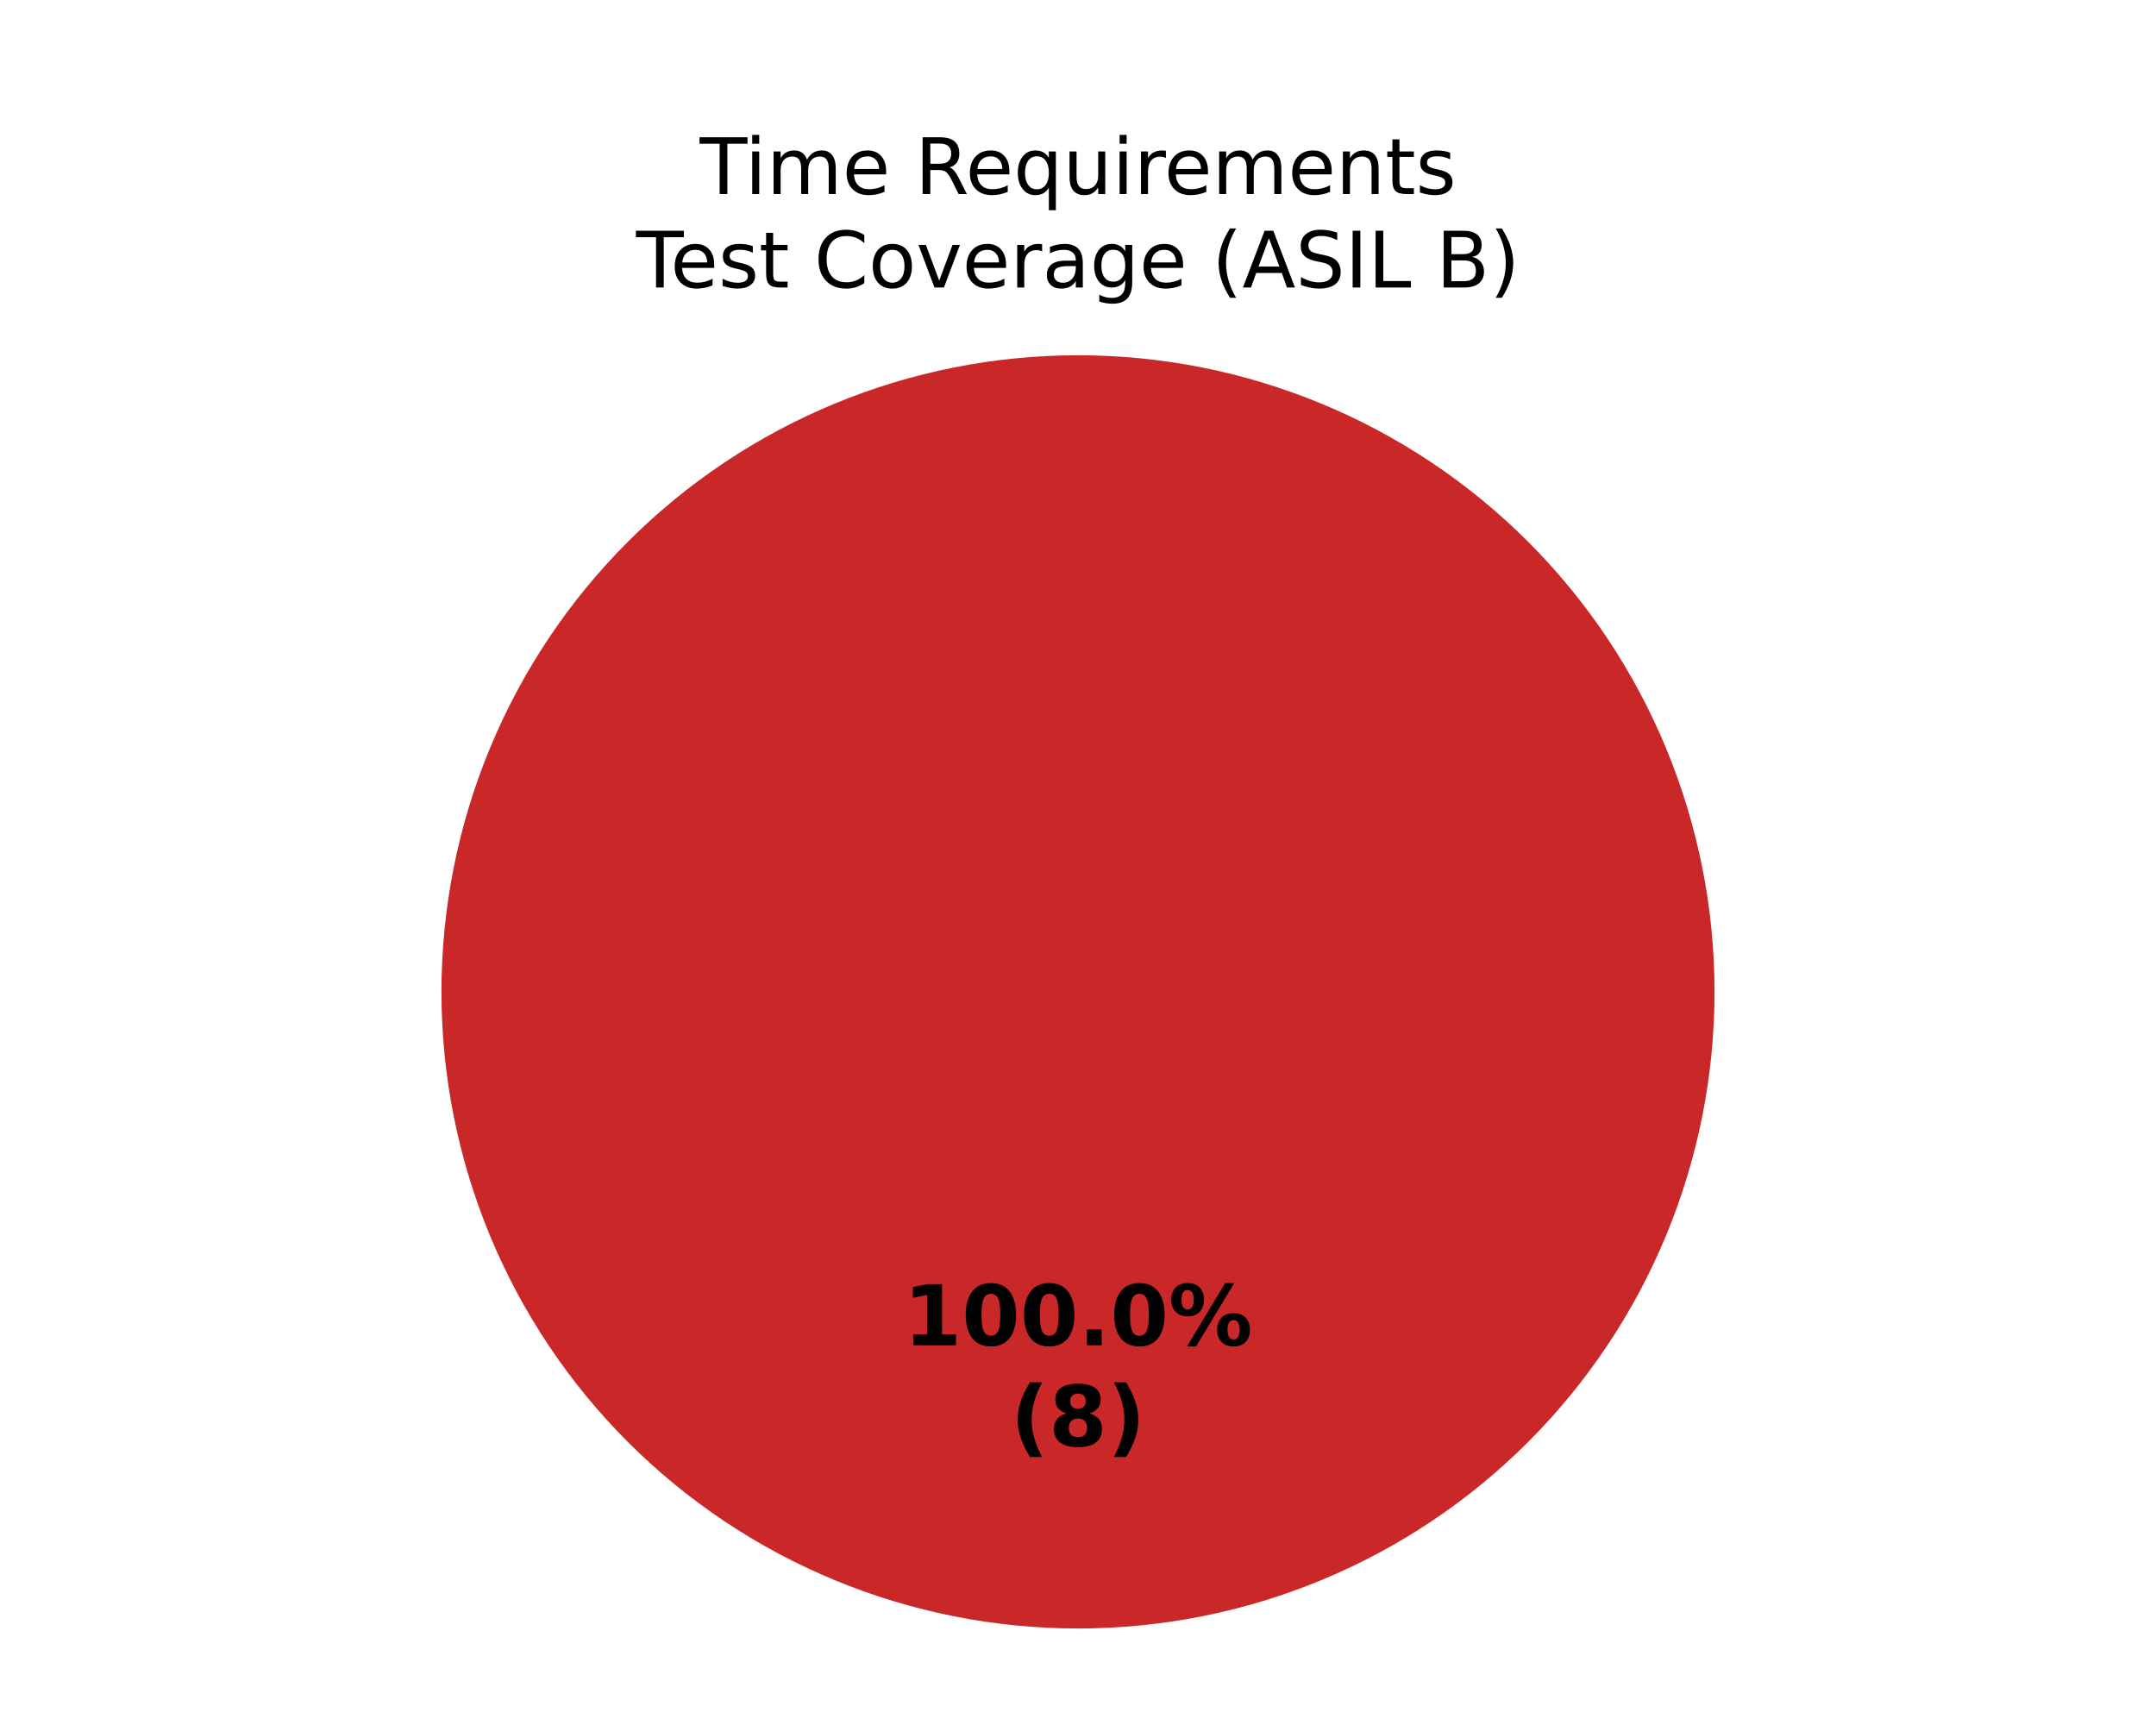
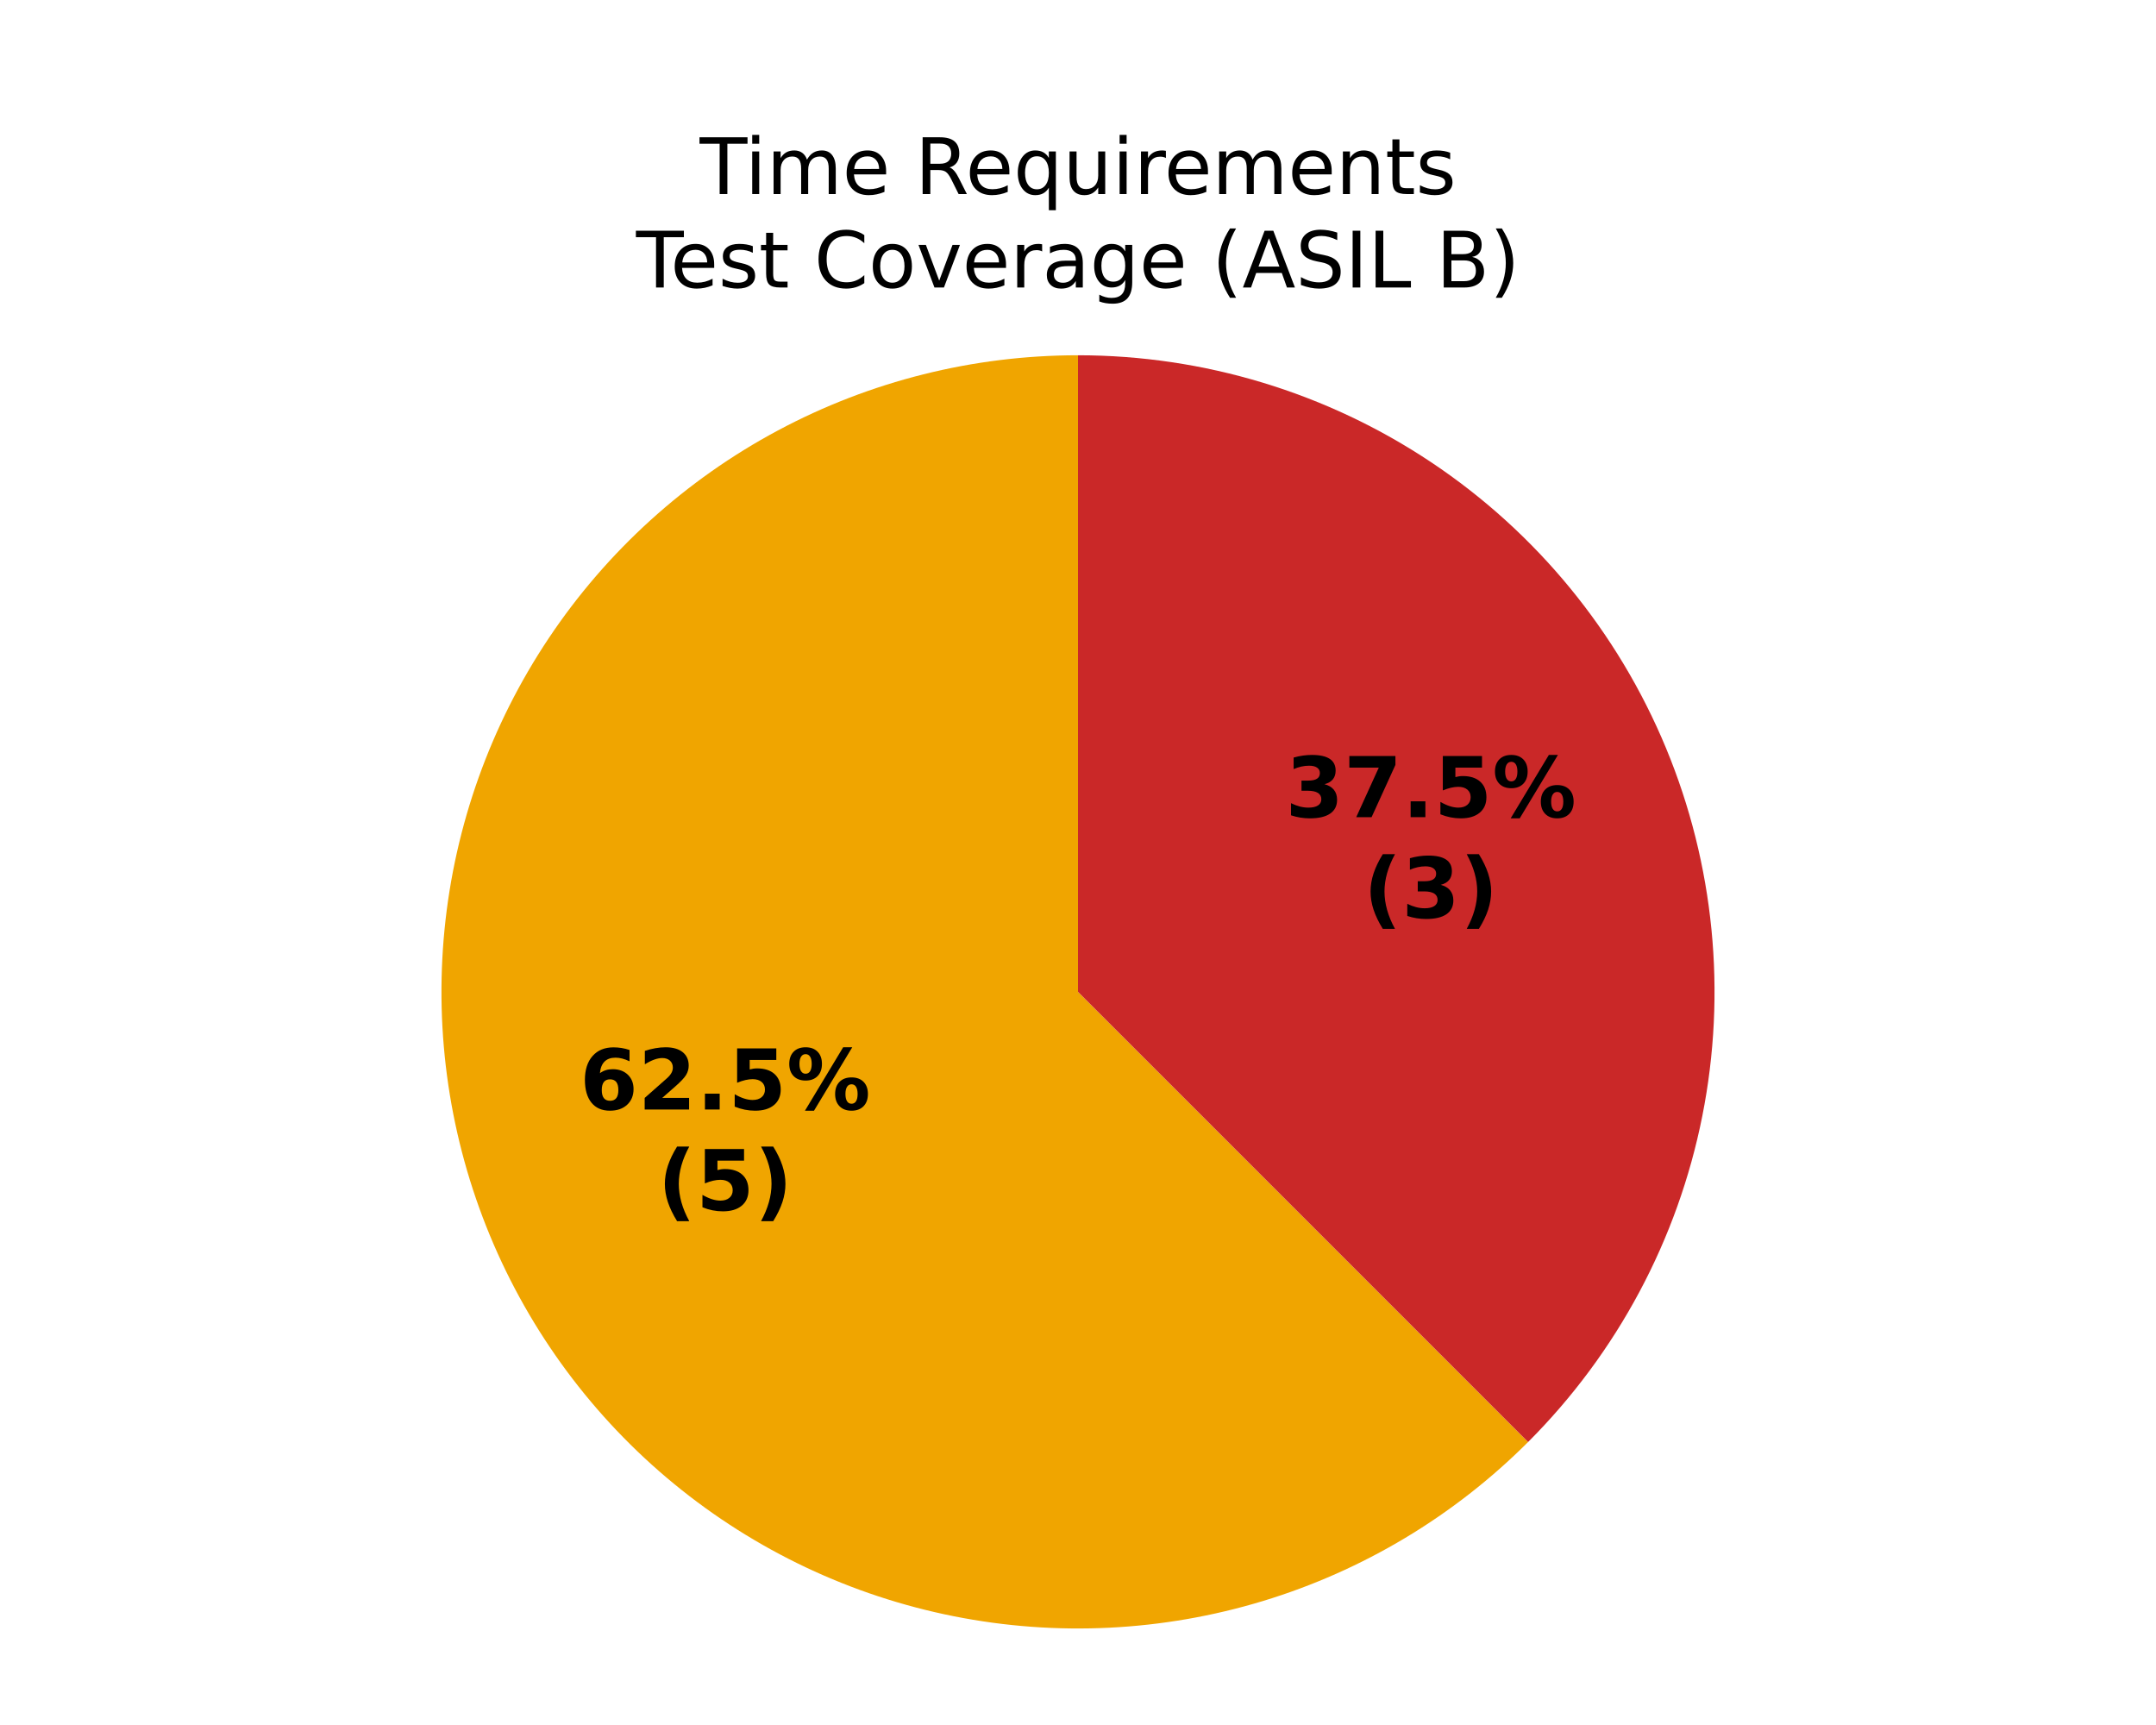
<svg xmlns="http://www.w3.org/2000/svg" xmlns:xlink="http://www.w3.org/1999/xlink" width="360pt" height="288pt" viewBox="0 0 360 288" version="1.1">
  <defs>
    <style type="text/css">*{stroke-linejoin: round; stroke-linecap: butt}</style>
  </defs>
  <g id="figure_1">
    <g id="patch_1">
      <path d="M 0 288  L 360 288  L 360 0  L 0 0  z " style="fill: #ffffff" />
    </g>
    <g id="axes_1">
      <g id="patch_2">
        <path d="M 180 59.314  C 180 59.314 180 59.314 180 59.314  L 180 165.6  z " style="fill: #37a12d" />
      </g>
      <g id="patch_3">
-         <path d="M 180 59.314  C 180 59.314 180 59.314 180 59.314  L 180 165.6  z " style="fill: #f0a500" />
+         <path d="M 180 59.314  C 162.522 59.314 145.311 63.625 129.897 71.864  C 114.483 80.103 101.337 92.019 91.627 106.551  C 81.917 121.083 75.939 137.789 74.226 155.182  C 72.513 172.576 75.116 190.126 81.805 206.274  C 88.493 222.421 99.063 236.672 112.573 247.76  C 126.084 258.848 142.123 266.434 159.265 269.843  C 176.407 273.253 194.128 272.383 210.853 267.309  C 227.578 262.236 242.797 253.114 255.155 240.755  L 180 165.6  z " style="fill: #f0a500" />
      </g>
      <g id="patch_4">
-         <path d="M 286.286 165.6  C 286.286 151.643 283.536 137.821 278.195 124.926  C 272.854 112.031 265.025 100.314 255.155 90.445  C 245.286 80.575 233.569 72.746 220.674 67.405  C 207.779 62.064 193.957 59.314 180 59.314  C 166.043 59.314 152.221 62.064 139.326 67.405  C 126.431 72.746 114.714 80.575 104.845 90.445  C 94.975 100.314 87.146 112.031 81.805 124.926  C 76.464 137.821 73.714 151.643 73.714 165.6  C 73.714 179.557 76.464 193.379 81.805 206.274  C 87.146 219.169 94.975 230.886 104.845 240.755  C 114.714 250.625 126.431 258.454 139.326 263.795  C 152.221 269.136 166.043 271.886 180 271.886  C 193.957 271.886 207.779 269.136 220.674 263.795  C 233.569 258.454 245.286 250.625 255.155 240.755  C 265.025 230.886 272.854 219.169 278.195 206.274  C 283.536 193.379 286.286 179.557 286.286 165.6  M 180 165.6  z " style="fill: #ca2828" />
+         <path d="M 255.155 240.755  C 270.018 225.893 280.143 206.95 284.243 186.335  C 288.344 165.72 286.239 144.345 278.195 124.926  C 270.152 105.507 256.526 88.904 239.049 77.227  C 221.573 65.549 201.019 59.314 180 59.314  L 180 165.6  z " style="fill: #ca2828" />
      </g>
      <g id="matplotlib.axis_1" />
      <g id="matplotlib.axis_2" />
      <g id="text_1">
-         <g transform="translate(150.845 224.6068) scale(0.14 -0.14)">
+         <g transform="translate(96.79835 185.2396) scale(0.14 -0.14)">
          <defs>
-             <path id="DejaVuSans-Bold-14" d="M 750 831  L 1813 831  L 1813 3847  L 722 3622  L 722 4441  L 1806 4666  L 2950 4666  L 2950 831  L 4013 831  L 4013 0  L 750 0  L 750 831  z " transform="scale(0.015625)" />
-             <path id="DejaVuSans-Bold-13" d="M 2944 2338  Q 2944 3213 2780 3570  Q 2616 3928 2228 3928  Q 1841 3928 1675 3570  Q 1509 3213 1509 2338  Q 1509 1453 1675 1090  Q 1841 728 2228 728  Q 2613 728 2778 1090  Q 2944 1453 2944 2338  z M 4147 2328  Q 4147 1169 3647 539  Q 3147 -91 2228 -91  Q 1306 -91 806 539  Q 306 1169 306 2328  Q 306 3491 806 4120  Q 1306 4750 2228 4750  Q 3147 4750 3647 4120  Q 4147 3491 4147 2328  z " transform="scale(0.015625)" />
+             <path id="DejaVuSans-Bold-19" d="M 2316 2303  Q 2000 2303 1842 2098  Q 1684 1894 1684 1484  Q 1684 1075 1842 870  Q 2000 666 2316 666  Q 2634 666 2792 870  Q 2950 1075 2950 1484  Q 2950 1894 2792 2098  Q 2634 2303 2316 2303  z M 3803 4544  L 3803 3681  Q 3506 3822 3243 3889  Q 2981 3956 2731 3956  Q 2194 3956 1894 3657  Q 1594 3359 1544 2772  Q 1750 2925 1990 3001  Q 2231 3078 2516 3078  Q 3231 3078 3670 2659  Q 4109 2241 4109 1563  Q 4109 813 3618 361  Q 3128 -91 2303 -91  Q 1394 -91 895 523  Q 397 1138 397 2266  Q 397 3422 980 4083  Q 1563 4744 2578 4744  Q 2900 4744 3203 4694  Q 3506 4644 3803 4544  z " transform="scale(0.015625)" />
+             <path id="DejaVuSans-Bold-15" d="M 1844 884  L 3897 884  L 3897 0  L 506 0  L 506 884  L 2209 2388  Q 2438 2594 2547 2791  Q 2656 2988 2656 3200  Q 2656 3528 2436 3728  Q 2216 3928 1850 3928  Q 1569 3928 1234 3808  Q 900 3688 519 3450  L 519 4475  Q 925 4609 1322 4679  Q 1719 4750 2100 4750  Q 2938 4750 3402 4381  Q 3866 4013 3866 3353  Q 3866 2972 3669 2642  Q 3472 2313 2841 1759  L 1844 884  z " transform="scale(0.015625)" />
            <path id="DejaVuSans-Bold-11" d="M 653 1209  L 1778 1209  L 1778 0  L 653 0  L 653 1209  z " transform="scale(0.015625)" />
+             <path id="DejaVuSans-Bold-18" d="M 678 4666  L 3669 4666  L 3669 3781  L 1638 3781  L 1638 3059  Q 1775 3097 1914 3117  Q 2053 3138 2203 3138  Q 3056 3138 3531 2711  Q 4006 2284 4006 1522  Q 4006 766 3489 337  Q 2972 -91 2053 -91  Q 1656 -91 1267 -14  Q 878 63 494 219  L 494 1166  Q 875 947 1217 837  Q 1559 728 1863 728  Q 2300 728 2551 942  Q 2803 1156 2803 1522  Q 2803 1891 2551 2103  Q 2300 2316 1863 2316  Q 1603 2316 1309 2248  Q 1016 2181 678 2041  L 678 4666  z " transform="scale(0.015625)" />
            <path id="DejaVuSans-Bold-8" d="M 4959 1925  Q 4738 1925 4616 1733  Q 4494 1541 4494 1184  Q 4494 825 4614 633  Q 4734 441 4959 441  Q 5184 441 5303 633  Q 5422 825 5422 1184  Q 5422 1541 5301 1733  Q 5181 1925 4959 1925  z M 4959 2450  Q 5541 2450 5875 2112  Q 6209 1775 6209 1184  Q 6209 594 5875 251  Q 5541 -91 4959 -91  Q 4378 -91 4042 251  Q 3706 594 3706 1184  Q 3706 1772 4042 2111  Q 4378 2450 4959 2450  z M 2094 -91  L 1403 -91  L 4319 4750  L 5013 4750  L 2094 -91  z M 1453 4750  Q 2034 4750 2367 4411  Q 2700 4072 2700 3481  Q 2700 2891 2367 2550  Q 2034 2209 1453 2209  Q 872 2209 539 2550  Q 206 2891 206 3481  Q 206 4072 539 4411  Q 872 4750 1453 4750  z M 1453 4225  Q 1228 4225 1106 4031  Q 984 3838 984 3481  Q 984 3122 1106 2926  Q 1228 2731 1453 2731  Q 1678 2731 1798 2926  Q 1919 3122 1919 3481  Q 1919 3838 1797 4031  Q 1675 4225 1453 4225  z " transform="scale(0.015625)" />
          </defs>
-           <use xlink:href="#DejaVuSans-Bold-14" />
-           <use xlink:href="#DejaVuSans-Bold-13" transform="translate(69.57812 0)" />
-           <use xlink:href="#DejaVuSans-Bold-13" transform="translate(139.1562 0)" />
-           <use xlink:href="#DejaVuSans-Bold-11" transform="translate(208.7344 0)" />
-           <use xlink:href="#DejaVuSans-Bold-13" transform="translate(246.7188 0)" />
-           <use xlink:href="#DejaVuSans-Bold-8" transform="translate(316.2969 0)" />
+           <use xlink:href="#DejaVuSans-Bold-19" />
+           <use xlink:href="#DejaVuSans-Bold-15" transform="translate(69.57812 0)" />
+           <use xlink:href="#DejaVuSans-Bold-11" transform="translate(139.1562 0)" />
+           <use xlink:href="#DejaVuSans-Bold-18" transform="translate(177.1406 0)" />
+           <use xlink:href="#DejaVuSans-Bold-8" transform="translate(246.7188 0)" />
        </g>
-         <g transform="translate(168.7311 241.4095) scale(0.14 -0.14)">
+         <g transform="translate(109.814 202.0424) scale(0.14 -0.14)">
          <defs>
            <path id="DejaVuSans-Bold-b" d="M 2413 -844  L 1484 -844  Q 1006 -72 778 623  Q 550 1319 550 2003  Q 550 2688 779 3389  Q 1009 4091 1484 4856  L 2413 4856  Q 2013 4116 1813 3408  Q 1613 2700 1613 2009  Q 1613 1319 1811 609  Q 2009 -100 2413 -844  z " transform="scale(0.015625)" />
-             <path id="DejaVuSans-Bold-1b" d="M 2228 2088  Q 1891 2088 1709 1903  Q 1528 1719 1528 1375  Q 1528 1031 1709 848  Q 1891 666 2228 666  Q 2563 666 2741 848  Q 2919 1031 2919 1375  Q 2919 1722 2741 1905  Q 2563 2088 2228 2088  z M 1350 2484  Q 925 2613 709 2878  Q 494 3144 494 3541  Q 494 4131 934 4440  Q 1375 4750 2228 4750  Q 3075 4750 3515 4442  Q 3956 4134 3956 3541  Q 3956 3144 3739 2878  Q 3522 2613 3097 2484  Q 3572 2353 3814 2058  Q 4056 1763 4056 1313  Q 4056 619 3595 264  Q 3134 -91 2228 -91  Q 1319 -91 855 264  Q 391 619 391 1313  Q 391 1763 633 2058  Q 875 2353 1350 2484  z M 1631 3419  Q 1631 3141 1786 2991  Q 1941 2841 2228 2841  Q 2509 2841 2662 2991  Q 2816 3141 2816 3419  Q 2816 3697 2662 3845  Q 2509 3994 2228 3994  Q 1941 3994 1786 3844  Q 1631 3694 1631 3419  z " transform="scale(0.015625)" />
            <path id="DejaVuSans-Bold-c" d="M 513 -844  Q 913 -100 1113 609  Q 1313 1319 1313 2009  Q 1313 2700 1113 3408  Q 913 4116 513 4856  L 1441 4856  Q 1916 4091 2145 3389  Q 2375 2688 2375 2003  Q 2375 1319 2147 623  Q 1919 -72 1441 -844  L 513 -844  z " transform="scale(0.015625)" />
          </defs>
          <use xlink:href="#DejaVuSans-Bold-b" />
-           <use xlink:href="#DejaVuSans-Bold-1b" transform="translate(45.70312 0)" />
+           <use xlink:href="#DejaVuSans-Bold-18" transform="translate(45.70312 0)" />
          <use xlink:href="#DejaVuSans-Bold-c" transform="translate(115.2812 0)" />
        </g>
      </g>
      <g id="text_2">
+         <g transform="translate(214.6326 136.4311) scale(0.14 -0.14)">
+           <defs>
+             <path id="DejaVuSans-Bold-16" d="M 2981 2516  Q 3453 2394 3698 2092  Q 3944 1791 3944 1325  Q 3944 631 3412 270  Q 2881 -91 1863 -91  Q 1503 -91 1142 -33  Q 781 25 428 141  L 428 1069  Q 766 900 1098 814  Q 1431 728 1753 728  Q 2231 728 2486 893  Q 2741 1059 2741 1369  Q 2741 1688 2480 1852  Q 2219 2016 1709 2016  L 1228 2016  L 1228 2791  L 1734 2791  Q 2188 2791 2409 2933  Q 2631 3075 2631 3366  Q 2631 3634 2415 3781  Q 2200 3928 1806 3928  Q 1516 3928 1219 3862  Q 922 3797 628 3669  L 628 4550  Q 984 4650 1334 4700  Q 1684 4750 2022 4750  Q 2931 4750 3382 4451  Q 3834 4153 3834 3553  Q 3834 3144 3618 2883  Q 3403 2622 2981 2516  z " transform="scale(0.015625)" />
+             <path id="DejaVuSans-Bold-1a" d="M 428 4666  L 3944 4666  L 3944 3988  L 2125 0  L 953 0  L 2675 3781  L 428 3781  L 428 4666  z " transform="scale(0.015625)" />
+           </defs>
+           <use xlink:href="#DejaVuSans-Bold-16" />
+           <use xlink:href="#DejaVuSans-Bold-1a" transform="translate(69.57812 0)" />
+           <use xlink:href="#DejaVuSans-Bold-11" transform="translate(139.1562 0)" />
+           <use xlink:href="#DejaVuSans-Bold-18" transform="translate(177.1406 0)" />
+           <use xlink:href="#DejaVuSans-Bold-8" transform="translate(246.7188 0)" />
+         </g>
+         <g transform="translate(227.6482 153.2338) scale(0.14 -0.14)">
+           <use xlink:href="#DejaVuSans-Bold-b" />
+           <use xlink:href="#DejaVuSans-Bold-16" transform="translate(45.70312 0)" />
+           <use xlink:href="#DejaVuSans-Bold-c" transform="translate(115.2812 0)" />
+         </g>
+       </g>
+       <g id="text_3">
        <g transform="translate(116.8383 32.39746) scale(0.13 -0.13)">
          <defs>
            <path id="DejaVuSans-37" d="M -19 4666  L 3928 4666  L 3928 4134  L 2272 4134  L 2272 0  L 1638 0  L 1638 4134  L -19 4134  L -19 4666  z " transform="scale(0.015625)" />
            <path id="DejaVuSans-4c" d="M 603 3500  L 1178 3500  L 1178 0  L 603 0  L 603 3500  z M 603 4863  L 1178 4863  L 1178 4134  L 603 4134  L 603 4863  z " transform="scale(0.015625)" />
            <path id="DejaVuSans-50" d="M 3328 2828  Q 3544 3216 3844 3400  Q 4144 3584 4550 3584  Q 5097 3584 5394 3201  Q 5691 2819 5691 2113  L 5691 0  L 5113 0  L 5113 2094  Q 5113 2597 4934 2840  Q 4756 3084 4391 3084  Q 3944 3084 3684 2787  Q 3425 2491 3425 1978  L 3425 0  L 2847 0  L 2847 2094  Q 2847 2600 2669 2842  Q 2491 3084 2119 3084  Q 1678 3084 1418 2786  Q 1159 2488 1159 1978  L 1159 0  L 581 0  L 581 3500  L 1159 3500  L 1159 2956  Q 1356 3278 1631 3431  Q 1906 3584 2284 3584  Q 2666 3584 2933 3390  Q 3200 3197 3328 2828  z " transform="scale(0.015625)" />
            <path id="DejaVuSans-48" d="M 3597 1894  L 3597 1613  L 953 1613  Q 991 1019 1311 708  Q 1631 397 2203 397  Q 2534 397 2845 478  Q 3156 559 3463 722  L 3463 178  Q 3153 47 2828 -22  Q 2503 -91 2169 -91  Q 1331 -91 842 396  Q 353 884 353 1716  Q 353 2575 817 3079  Q 1281 3584 2069 3584  Q 2775 3584 3186 3129  Q 3597 2675 3597 1894  z M 3022 2063  Q 3016 2534 2758 2815  Q 2500 3097 2075 3097  Q 1594 3097 1305 2825  Q 1016 2553 972 2059  L 3022 2063  z " transform="scale(0.015625)" />
            <path id="DejaVuSans-3" transform="scale(0.015625)" />
            <path id="DejaVuSans-35" d="M 2841 2188  Q 3044 2119 3236 1894  Q 3428 1669 3622 1275  L 4263 0  L 3584 0  L 2988 1197  Q 2756 1666 2539 1819  Q 2322 1972 1947 1972  L 1259 1972  L 1259 0  L 628 0  L 628 4666  L 2053 4666  Q 2853 4666 3247 4331  Q 3641 3997 3641 3322  Q 3641 2881 3436 2590  Q 3231 2300 2841 2188  z M 1259 4147  L 1259 2491  L 2053 2491  Q 2509 2491 2742 2702  Q 2975 2913 2975 3322  Q 2975 3731 2742 3939  Q 2509 4147 2053 4147  L 1259 4147  z " transform="scale(0.015625)" />
            <path id="DejaVuSans-54" d="M 947 1747  Q 947 1113 1208 752  Q 1469 391 1925 391  Q 2381 391 2643 752  Q 2906 1113 2906 1747  Q 2906 2381 2643 2742  Q 2381 3103 1925 3103  Q 1469 3103 1208 2742  Q 947 2381 947 1747  z M 2906 525  Q 2725 213 2448 61  Q 2172 -91 1784 -91  Q 1150 -91 751 415  Q 353 922 353 1747  Q 353 2572 751 3078  Q 1150 3584 1784 3584  Q 2172 3584 2448 3432  Q 2725 3281 2906 2969  L 2906 3500  L 3481 3500  L 3481 -1331  L 2906 -1331  L 2906 525  z " transform="scale(0.015625)" />
            <path id="DejaVuSans-58" d="M 544 1381  L 544 3500  L 1119 3500  L 1119 1403  Q 1119 906 1312 657  Q 1506 409 1894 409  Q 2359 409 2629 706  Q 2900 1003 2900 1516  L 2900 3500  L 3475 3500  L 3475 0  L 2900 0  L 2900 538  Q 2691 219 2414 64  Q 2138 -91 1772 -91  Q 1169 -91 856 284  Q 544 659 544 1381  z M 1991 3584  L 1991 3584  z " transform="scale(0.015625)" />
            <path id="DejaVuSans-55" d="M 2631 2963  Q 2534 3019 2420 3045  Q 2306 3072 2169 3072  Q 1681 3072 1420 2755  Q 1159 2438 1159 1844  L 1159 0  L 581 0  L 581 3500  L 1159 3500  L 1159 2956  Q 1341 3275 1631 3429  Q 1922 3584 2338 3584  Q 2397 3584 2469 3576  Q 2541 3569 2628 3553  L 2631 2963  z " transform="scale(0.015625)" />
            <path id="DejaVuSans-51" d="M 3513 2113  L 3513 0  L 2938 0  L 2938 2094  Q 2938 2591 2744 2837  Q 2550 3084 2163 3084  Q 1697 3084 1428 2787  Q 1159 2491 1159 1978  L 1159 0  L 581 0  L 581 3500  L 1159 3500  L 1159 2956  Q 1366 3272 1645 3428  Q 1925 3584 2291 3584  Q 2894 3584 3203 3211  Q 3513 2838 3513 2113  z " transform="scale(0.015625)" />
            <path id="DejaVuSans-57" d="M 1172 4494  L 1172 3500  L 2356 3500  L 2356 3053  L 1172 3053  L 1172 1153  Q 1172 725 1289 603  Q 1406 481 1766 481  L 2356 481  L 2356 0  L 1766 0  Q 1100 0 847 248  Q 594 497 594 1153  L 594 3053  L 172 3053  L 172 3500  L 594 3500  L 594 4494  L 1172 4494  z " transform="scale(0.015625)" />
            <path id="DejaVuSans-56" d="M 2834 3397  L 2834 2853  Q 2591 2978 2328 3040  Q 2066 3103 1784 3103  Q 1356 3103 1142 2972  Q 928 2841 928 2578  Q 928 2378 1081 2264  Q 1234 2150 1697 2047  L 1894 2003  Q 2506 1872 2764 1633  Q 3022 1394 3022 966  Q 3022 478 2636 193  Q 2250 -91 1575 -91  Q 1294 -91 989 -36  Q 684 19 347 128  L 347 722  Q 666 556 975 473  Q 1284 391 1588 391  Q 1994 391 2212 530  Q 2431 669 2431 922  Q 2431 1156 2273 1281  Q 2116 1406 1581 1522  L 1381 1569  Q 847 1681 609 1914  Q 372 2147 372 2553  Q 372 3047 722 3315  Q 1072 3584 1716 3584  Q 2034 3584 2315 3537  Q 2597 3491 2834 3397  z " transform="scale(0.015625)" />
          </defs>
          <use xlink:href="#DejaVuSans-37" />
          <use xlink:href="#DejaVuSans-4c" transform="translate(58 0)" />
          <use xlink:href="#DejaVuSans-50" transform="translate(85.78125 0)" />
          <use xlink:href="#DejaVuSans-48" transform="translate(183.1875 0)" />
          <use xlink:href="#DejaVuSans-3" transform="translate(244.7188 0)" />
          <use xlink:href="#DejaVuSans-35" transform="translate(276.5 0)" />
          <use xlink:href="#DejaVuSans-48" transform="translate(341.5 0)" />
          <use xlink:href="#DejaVuSans-54" transform="translate(403.0312 0)" />
          <use xlink:href="#DejaVuSans-58" transform="translate(466.5156 0)" />
          <use xlink:href="#DejaVuSans-4c" transform="translate(529.8906 0)" />
          <use xlink:href="#DejaVuSans-55" transform="translate(557.6719 0)" />
          <use xlink:href="#DejaVuSans-48" transform="translate(596.5781 0)" />
          <use xlink:href="#DejaVuSans-50" transform="translate(658.1094 0)" />
          <use xlink:href="#DejaVuSans-48" transform="translate(755.5156 0)" />
          <use xlink:href="#DejaVuSans-51" transform="translate(817.0469 0)" />
          <use xlink:href="#DejaVuSans-57" transform="translate(880.4219 0)" />
          <use xlink:href="#DejaVuSans-56" transform="translate(919.625 0)" />
        </g>
        <g transform="translate(106.2148 48) scale(0.13 -0.13)">
          <defs>
            <path id="DejaVuSans-26" d="M 4122 4306  L 4122 3641  Q 3803 3938 3442 4084  Q 3081 4231 2675 4231  Q 1875 4231 1450 3742  Q 1025 3253 1025 2328  Q 1025 1406 1450 917  Q 1875 428 2675 428  Q 3081 428 3442 575  Q 3803 722 4122 1019  L 4122 359  Q 3791 134 3420 21  Q 3050 -91 2638 -91  Q 1578 -91 968 557  Q 359 1206 359 2328  Q 359 3453 968 4101  Q 1578 4750 2638 4750  Q 3056 4750 3426 4639  Q 3797 4528 4122 4306  z " transform="scale(0.015625)" />
            <path id="DejaVuSans-52" d="M 1959 3097  Q 1497 3097 1228 2736  Q 959 2375 959 1747  Q 959 1119 1226 758  Q 1494 397 1959 397  Q 2419 397 2687 759  Q 2956 1122 2956 1747  Q 2956 2369 2687 2733  Q 2419 3097 1959 3097  z M 1959 3584  Q 2709 3584 3137 3096  Q 3566 2609 3566 1747  Q 3566 888 3137 398  Q 2709 -91 1959 -91  Q 1206 -91 779 398  Q 353 888 353 1747  Q 353 2609 779 3096  Q 1206 3584 1959 3584  z " transform="scale(0.015625)" />
            <path id="DejaVuSans-59" d="M 191 3500  L 800 3500  L 1894 563  L 2988 3500  L 3597 3500  L 2284 0  L 1503 0  L 191 3500  z " transform="scale(0.015625)" />
            <path id="DejaVuSans-44" d="M 2194 1759  Q 1497 1759 1228 1600  Q 959 1441 959 1056  Q 959 750 1161 570  Q 1363 391 1709 391  Q 2188 391 2477 730  Q 2766 1069 2766 1631  L 2766 1759  L 2194 1759  z M 3341 1997  L 3341 0  L 2766 0  L 2766 531  Q 2569 213 2275 61  Q 1981 -91 1556 -91  Q 1019 -91 701 211  Q 384 513 384 1019  Q 384 1609 779 1909  Q 1175 2209 1959 2209  L 2766 2209  L 2766 2266  Q 2766 2663 2505 2880  Q 2244 3097 1772 3097  Q 1472 3097 1187 3025  Q 903 2953 641 2809  L 641 3341  Q 956 3463 1253 3523  Q 1550 3584 1831 3584  Q 2591 3584 2966 3190  Q 3341 2797 3341 1997  z " transform="scale(0.015625)" />
            <path id="DejaVuSans-4a" d="M 2906 1791  Q 2906 2416 2648 2759  Q 2391 3103 1925 3103  Q 1463 3103 1205 2759  Q 947 2416 947 1791  Q 947 1169 1205 825  Q 1463 481 1925 481  Q 2391 481 2648 825  Q 2906 1169 2906 1791  z M 3481 434  Q 3481 -459 3084 -895  Q 2688 -1331 1869 -1331  Q 1566 -1331 1297 -1286  Q 1028 -1241 775 -1147  L 775 -588  Q 1028 -725 1275 -790  Q 1522 -856 1778 -856  Q 2344 -856 2625 -561  Q 2906 -266 2906 331  L 2906 616  Q 2728 306 2450 153  Q 2172 0 1784 0  Q 1141 0 747 490  Q 353 981 353 1791  Q 353 2603 747 3093  Q 1141 3584 1784 3584  Q 2172 3584 2450 3431  Q 2728 3278 2906 2969  L 2906 3500  L 3481 3500  L 3481 434  z " transform="scale(0.015625)" />
            <path id="DejaVuSans-b" d="M 1984 4856  Q 1566 4138 1362 3434  Q 1159 2731 1159 2009  Q 1159 1288 1364 580  Q 1569 -128 1984 -844  L 1484 -844  Q 1016 -109 783 600  Q 550 1309 550 2009  Q 550 2706 781 3412  Q 1013 4119 1484 4856  L 1984 4856  z " transform="scale(0.015625)" />
            <path id="DejaVuSans-24" d="M 2188 4044  L 1331 1722  L 3047 1722  L 2188 4044  z M 1831 4666  L 2547 4666  L 4325 0  L 3669 0  L 3244 1197  L 1141 1197  L 716 0  L 50 0  L 1831 4666  z " transform="scale(0.015625)" />
            <path id="DejaVuSans-36" d="M 3425 4513  L 3425 3897  Q 3066 4069 2747 4153  Q 2428 4238 2131 4238  Q 1616 4238 1336 4038  Q 1056 3838 1056 3469  Q 1056 3159 1242 3001  Q 1428 2844 1947 2747  L 2328 2669  Q 3034 2534 3370 2195  Q 3706 1856 3706 1288  Q 3706 609 3251 259  Q 2797 -91 1919 -91  Q 1588 -91 1214 -16  Q 841 59 441 206  L 441 856  Q 825 641 1194 531  Q 1563 422 1919 422  Q 2459 422 2753 634  Q 3047 847 3047 1241  Q 3047 1584 2836 1778  Q 2625 1972 2144 2069  L 1759 2144  Q 1053 2284 737 2584  Q 422 2884 422 3419  Q 422 4038 858 4394  Q 1294 4750 2059 4750  Q 2388 4750 2728 4690  Q 3069 4631 3425 4513  z " transform="scale(0.015625)" />
            <path id="DejaVuSans-2c" d="M 628 4666  L 1259 4666  L 1259 0  L 628 0  L 628 4666  z " transform="scale(0.015625)" />
            <path id="DejaVuSans-2f" d="M 628 4666  L 1259 4666  L 1259 531  L 3531 531  L 3531 0  L 628 0  L 628 4666  z " transform="scale(0.015625)" />
            <path id="DejaVuSans-25" d="M 1259 2228  L 1259 519  L 2272 519  Q 2781 519 3026 730  Q 3272 941 3272 1375  Q 3272 1813 3026 2020  Q 2781 2228 2272 2228  L 1259 2228  z M 1259 4147  L 1259 2741  L 2194 2741  Q 2656 2741 2882 2914  Q 3109 3088 3109 3444  Q 3109 3797 2882 3972  Q 2656 4147 2194 4147  L 1259 4147  z M 628 4666  L 2241 4666  Q 2963 4666 3353 4366  Q 3744 4066 3744 3513  Q 3744 3084 3544 2831  Q 3344 2578 2956 2516  Q 3422 2416 3680 2098  Q 3938 1781 3938 1306  Q 3938 681 3513 340  Q 3088 0 2303 0  L 628 0  L 628 4666  z " transform="scale(0.015625)" />
            <path id="DejaVuSans-c" d="M 513 4856  L 1013 4856  Q 1481 4119 1714 3412  Q 1947 2706 1947 2009  Q 1947 1309 1714 600  Q 1481 -109 1013 -844  L 513 -844  Q 928 -128 1133 580  Q 1338 1288 1338 2009  Q 1338 2731 1133 3434  Q 928 4138 513 4856  z " transform="scale(0.015625)" />
          </defs>
          <use xlink:href="#DejaVuSans-37" />
          <use xlink:href="#DejaVuSans-48" transform="translate(44.09375 0)" />
          <use xlink:href="#DejaVuSans-56" transform="translate(105.625 0)" />
          <use xlink:href="#DejaVuSans-57" transform="translate(157.7188 0)" />
          <use xlink:href="#DejaVuSans-3" transform="translate(196.9219 0)" />
          <use xlink:href="#DejaVuSans-26" transform="translate(228.7031 0)" />
          <use xlink:href="#DejaVuSans-52" transform="translate(298.5312 0)" />
          <use xlink:href="#DejaVuSans-59" transform="translate(359.7188 0)" />
          <use xlink:href="#DejaVuSans-48" transform="translate(418.9062 0)" />
          <use xlink:href="#DejaVuSans-55" transform="translate(480.4375 0)" />
          <use xlink:href="#DejaVuSans-44" transform="translate(521.5469 0)" />
          <use xlink:href="#DejaVuSans-4a" transform="translate(582.8281 0)" />
          <use xlink:href="#DejaVuSans-48" transform="translate(646.3125 0)" />
          <use xlink:href="#DejaVuSans-3" transform="translate(707.8438 0)" />
          <use xlink:href="#DejaVuSans-b" transform="translate(739.625 0)" />
          <use xlink:href="#DejaVuSans-24" transform="translate(778.6406 0)" />
          <use xlink:href="#DejaVuSans-36" transform="translate(847.0469 0)" />
          <use xlink:href="#DejaVuSans-2c" transform="translate(910.5312 0)" />
          <use xlink:href="#DejaVuSans-2f" transform="translate(940.0312 0)" />
          <use xlink:href="#DejaVuSans-3" transform="translate(995.75 0)" />
          <use xlink:href="#DejaVuSans-25" transform="translate(1027.531 0)" />
          <use xlink:href="#DejaVuSans-c" transform="translate(1096.141 0)" />
        </g>
      </g>
    </g>
  </g>
</svg>
